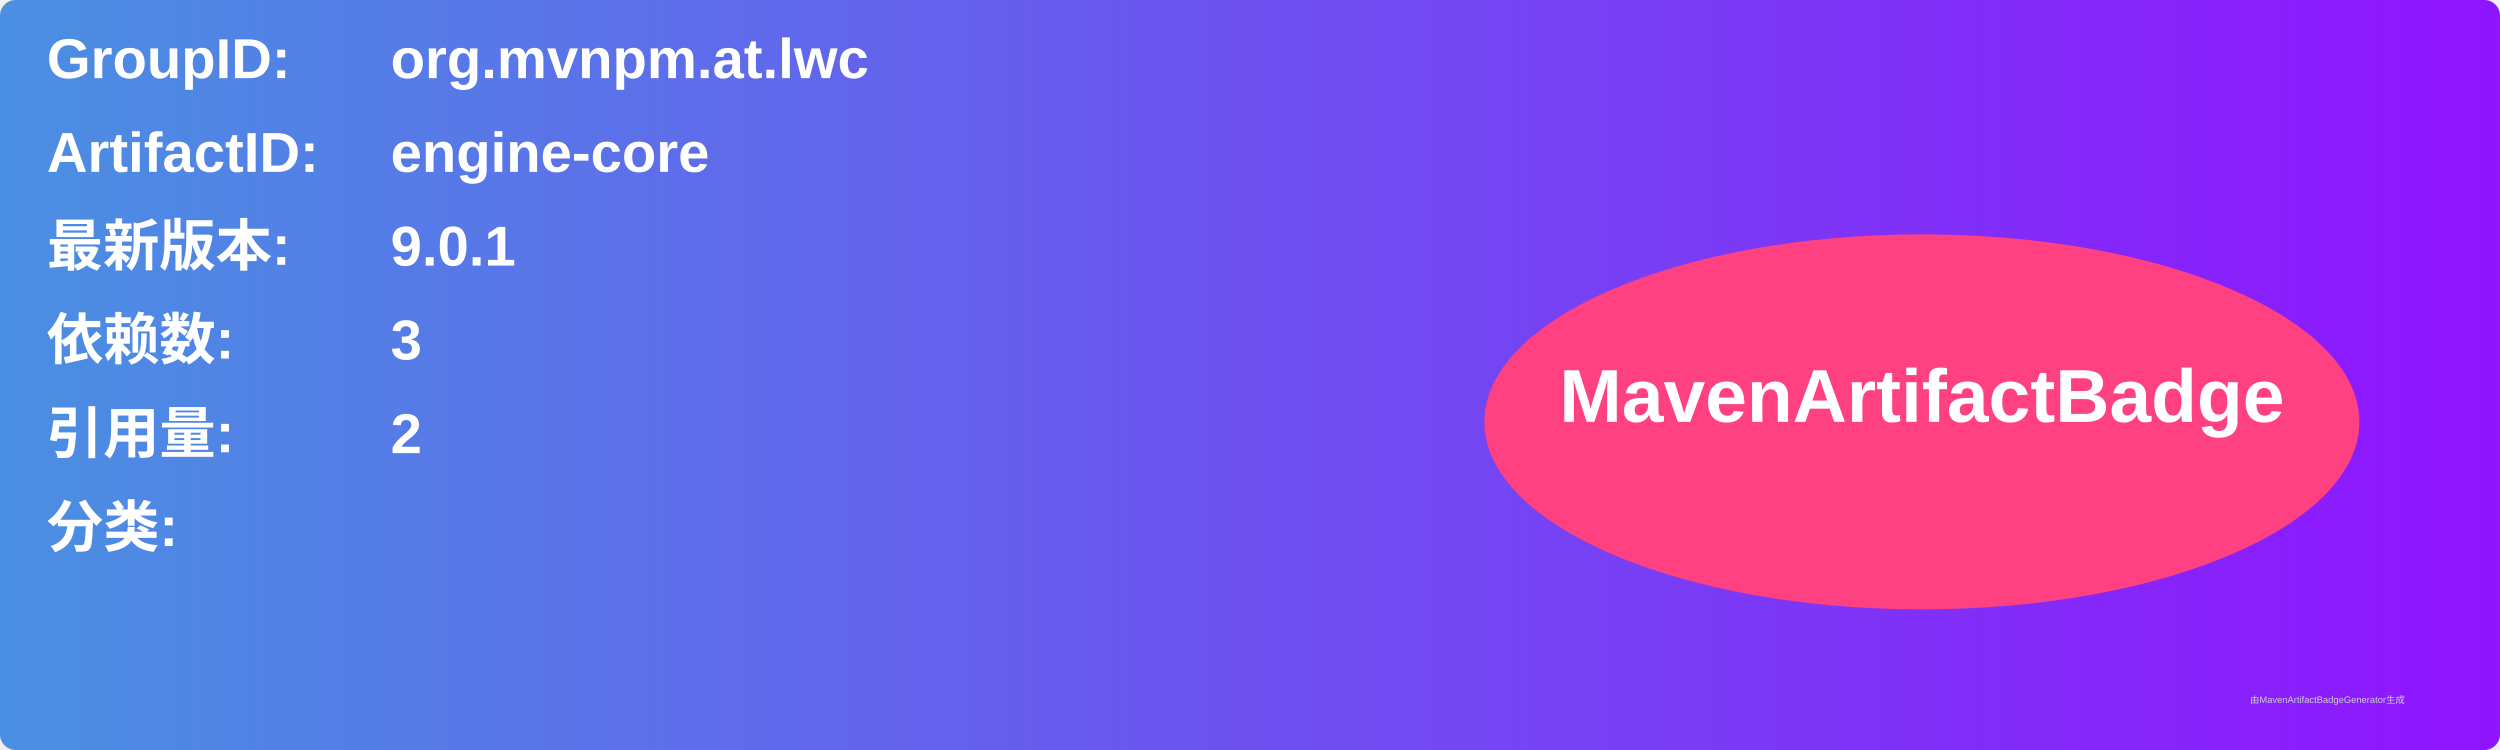
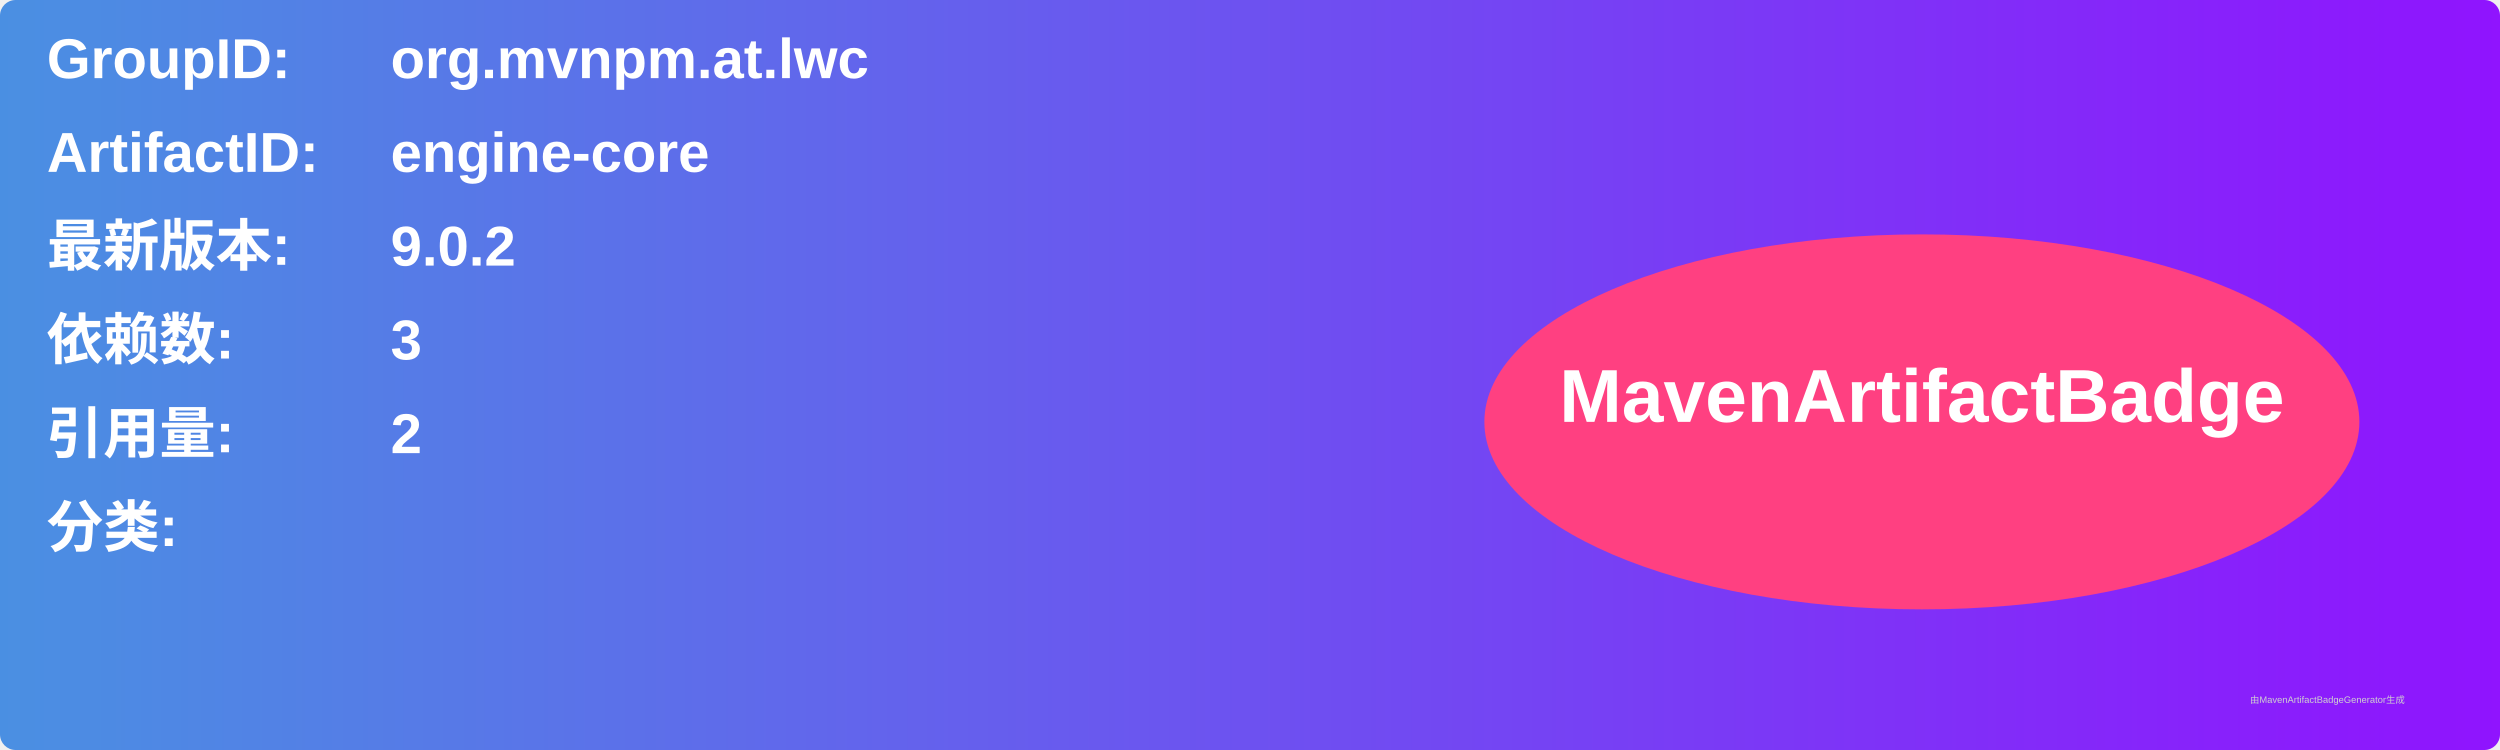
<svg xmlns="http://www.w3.org/2000/svg" width="800" height="240" viewBox="0 0 800 240">
  <linearGradient id="grad" x1="0%" y1="0%" x2="100%" y2="0%">
    <stop offset="0%" stop-color="#4a90e2" />
    <stop offset="100%" stop-color="#9013fe" />
  </linearGradient>
  <rect width="100%" height="100%" rx="5" ry="5" fill="url(#grad)" />
  <g transform="translate(15, 15)">
    <text x="0" y="10" font-family="Arial" font-size="18" fill="white" font-weight="bold" width="260">GroupID:</text>
    <text x="110" y="10" font-family="Arial" font-size="18" fill="white" font-weight="bold" width="460">org.mvnpm.at.lwc</text>
    <text x="0" y="40" font-family="Arial" font-size="18" fill="white" font-weight="bold" width="260">ArtifactID:</text>
    <text x="110" y="40" font-family="Arial" font-size="18" fill="white" font-weight="bold" width="460">engine-core</text>
    <text x="0" y="70" font-family="Arial" font-size="18" fill="white" font-weight="bold">最新版本:</text>
    <text x="110" y="70" font-family="Arial" font-size="18" fill="white" font-weight="bold">
-       <tspan font-weight="bold">9.0.1</tspan>
+       <tspan font-weight="bold">9.0.2</tspan>
    </text>
    <text x="0" y="100" font-family="Arial" font-size="18" fill="white" font-weight="bold">依赖数: </text>
    <text x="110" y="100" font-family="Arial" font-size="18" fill="white">
      <tspan font-weight="bold">3</tspan>
    </text>
    <text x="0" y="130" font-family="Arial" font-size="18" fill="white" font-weight="bold">引用量: </text>
    <text x="110" y="130" font-family="Arial" font-size="18" fill="white">
      <tspan font-weight="bold">2</tspan>
    </text>
    <text x="0" y="160" font-family="Arial" font-size="18" fill="white" font-weight="bold">分类:</text>
    <text x="10" y="190" font-family="Arial" font-size="10" fill="white">
      <tspan font-weight="bold" />
    </text>
    <ellipse cx="600" cy="120" rx="140" ry="60" fill="#ff4081" />
    <text x="600" y="120" text-anchor="middle" font-family="Arial" font-size="24" fill="white" font-weight="bold">MavenArtifactBadge</text>
  </g>
  <text x="720" y="225" font-family="Arial" font-size="3" fill="#d0d0d0">由MavenArtifactBadgeGenerator生成</text>
</svg>
